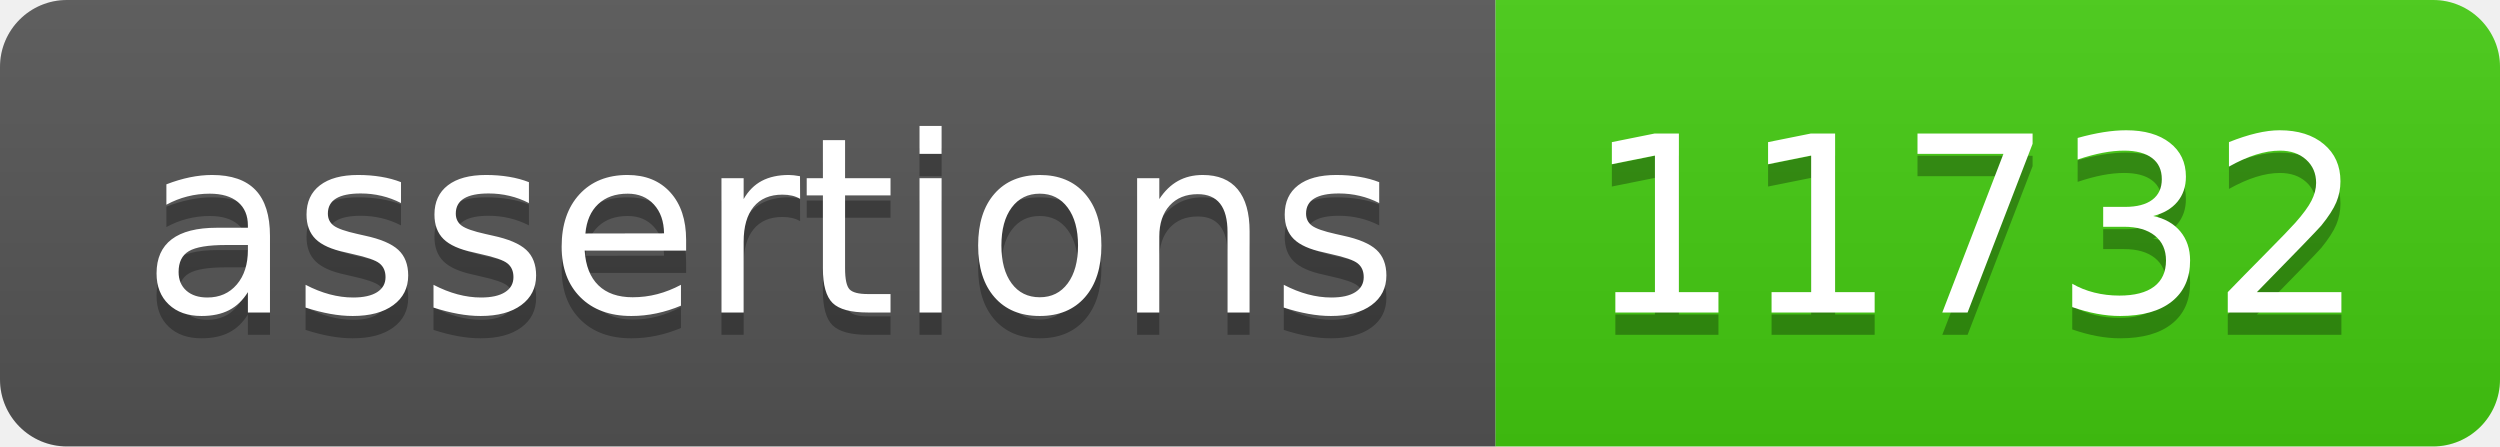
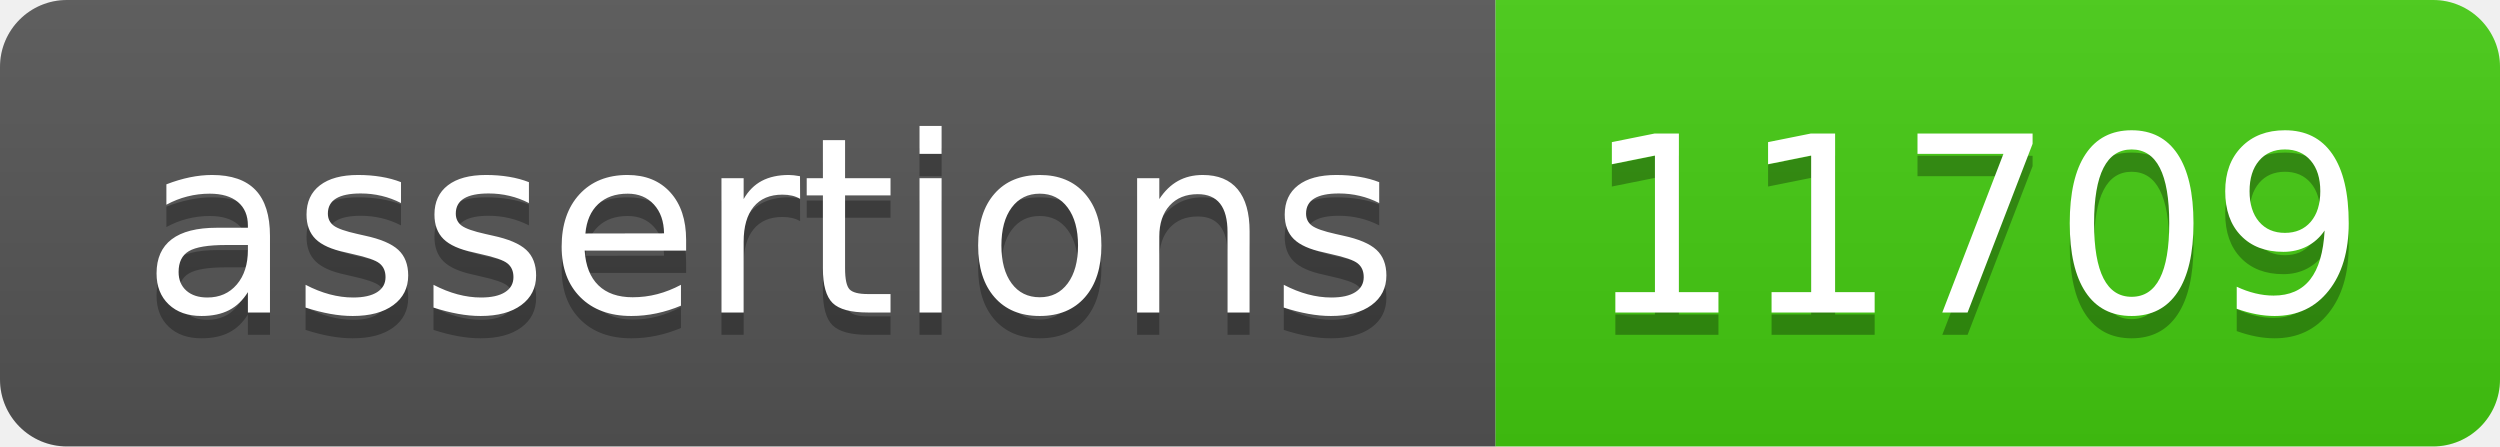
- <svg xmlns="http://www.w3.org/2000/svg" width="112" height="20" role="img" aria-label="assertions: 11732">
+ <svg xmlns="http://www.w3.org/2000/svg" width="112" height="20" role="img" aria-label="assertions: 11709">
  <linearGradient id="s" x2="0" y2="100%">
    <stop offset="0" stop-color="#bbb" stop-opacity=".1" />
    <stop offset="1" stop-opacity=".1" />
  </linearGradient>
  <clipPath id="r">
    <rect width="112" height="20" rx="3" fill="#fff" />
  </clipPath>
  <g clip-path="url(#r)">
    <rect width="67" height="20" fill="#555" />
    <rect x="67" width="45" height="20" fill="#4c1" />
    <rect width="112" height="20" fill="url(#s)" />
  </g>
  <g fill="#fff" text-anchor="middle" font-family="Verdana,Geneva,DejaVu Sans,sans-serif" text-rendering="geometricPrecision" font-size="110">
    <text aria-hidden="true" x="345" y="150" fill="#010101" fill-opacity=".3" transform="scale(.1)" textLength="570">assertions</text>
    <text x="345" y="140" transform="scale(.1)" fill="#fff" textLength="570">assertions</text>
-     <text aria-hidden="true" x="885" y="150" fill="#010101" fill-opacity=".3" transform="scale(.1)" textLength="350">11732</text>
-     <text x="885" y="140" transform="scale(.1)" fill="#fff" textLength="350">11732</text>
+     <text aria-hidden="true" x="885" y="150" fill="#010101" fill-opacity=".3" transform="scale(.1)" textLength="350">11709</text>
+     <text x="885" y="140" transform="scale(.1)" fill="#fff" textLength="350">11709</text>
  </g>
</svg>
